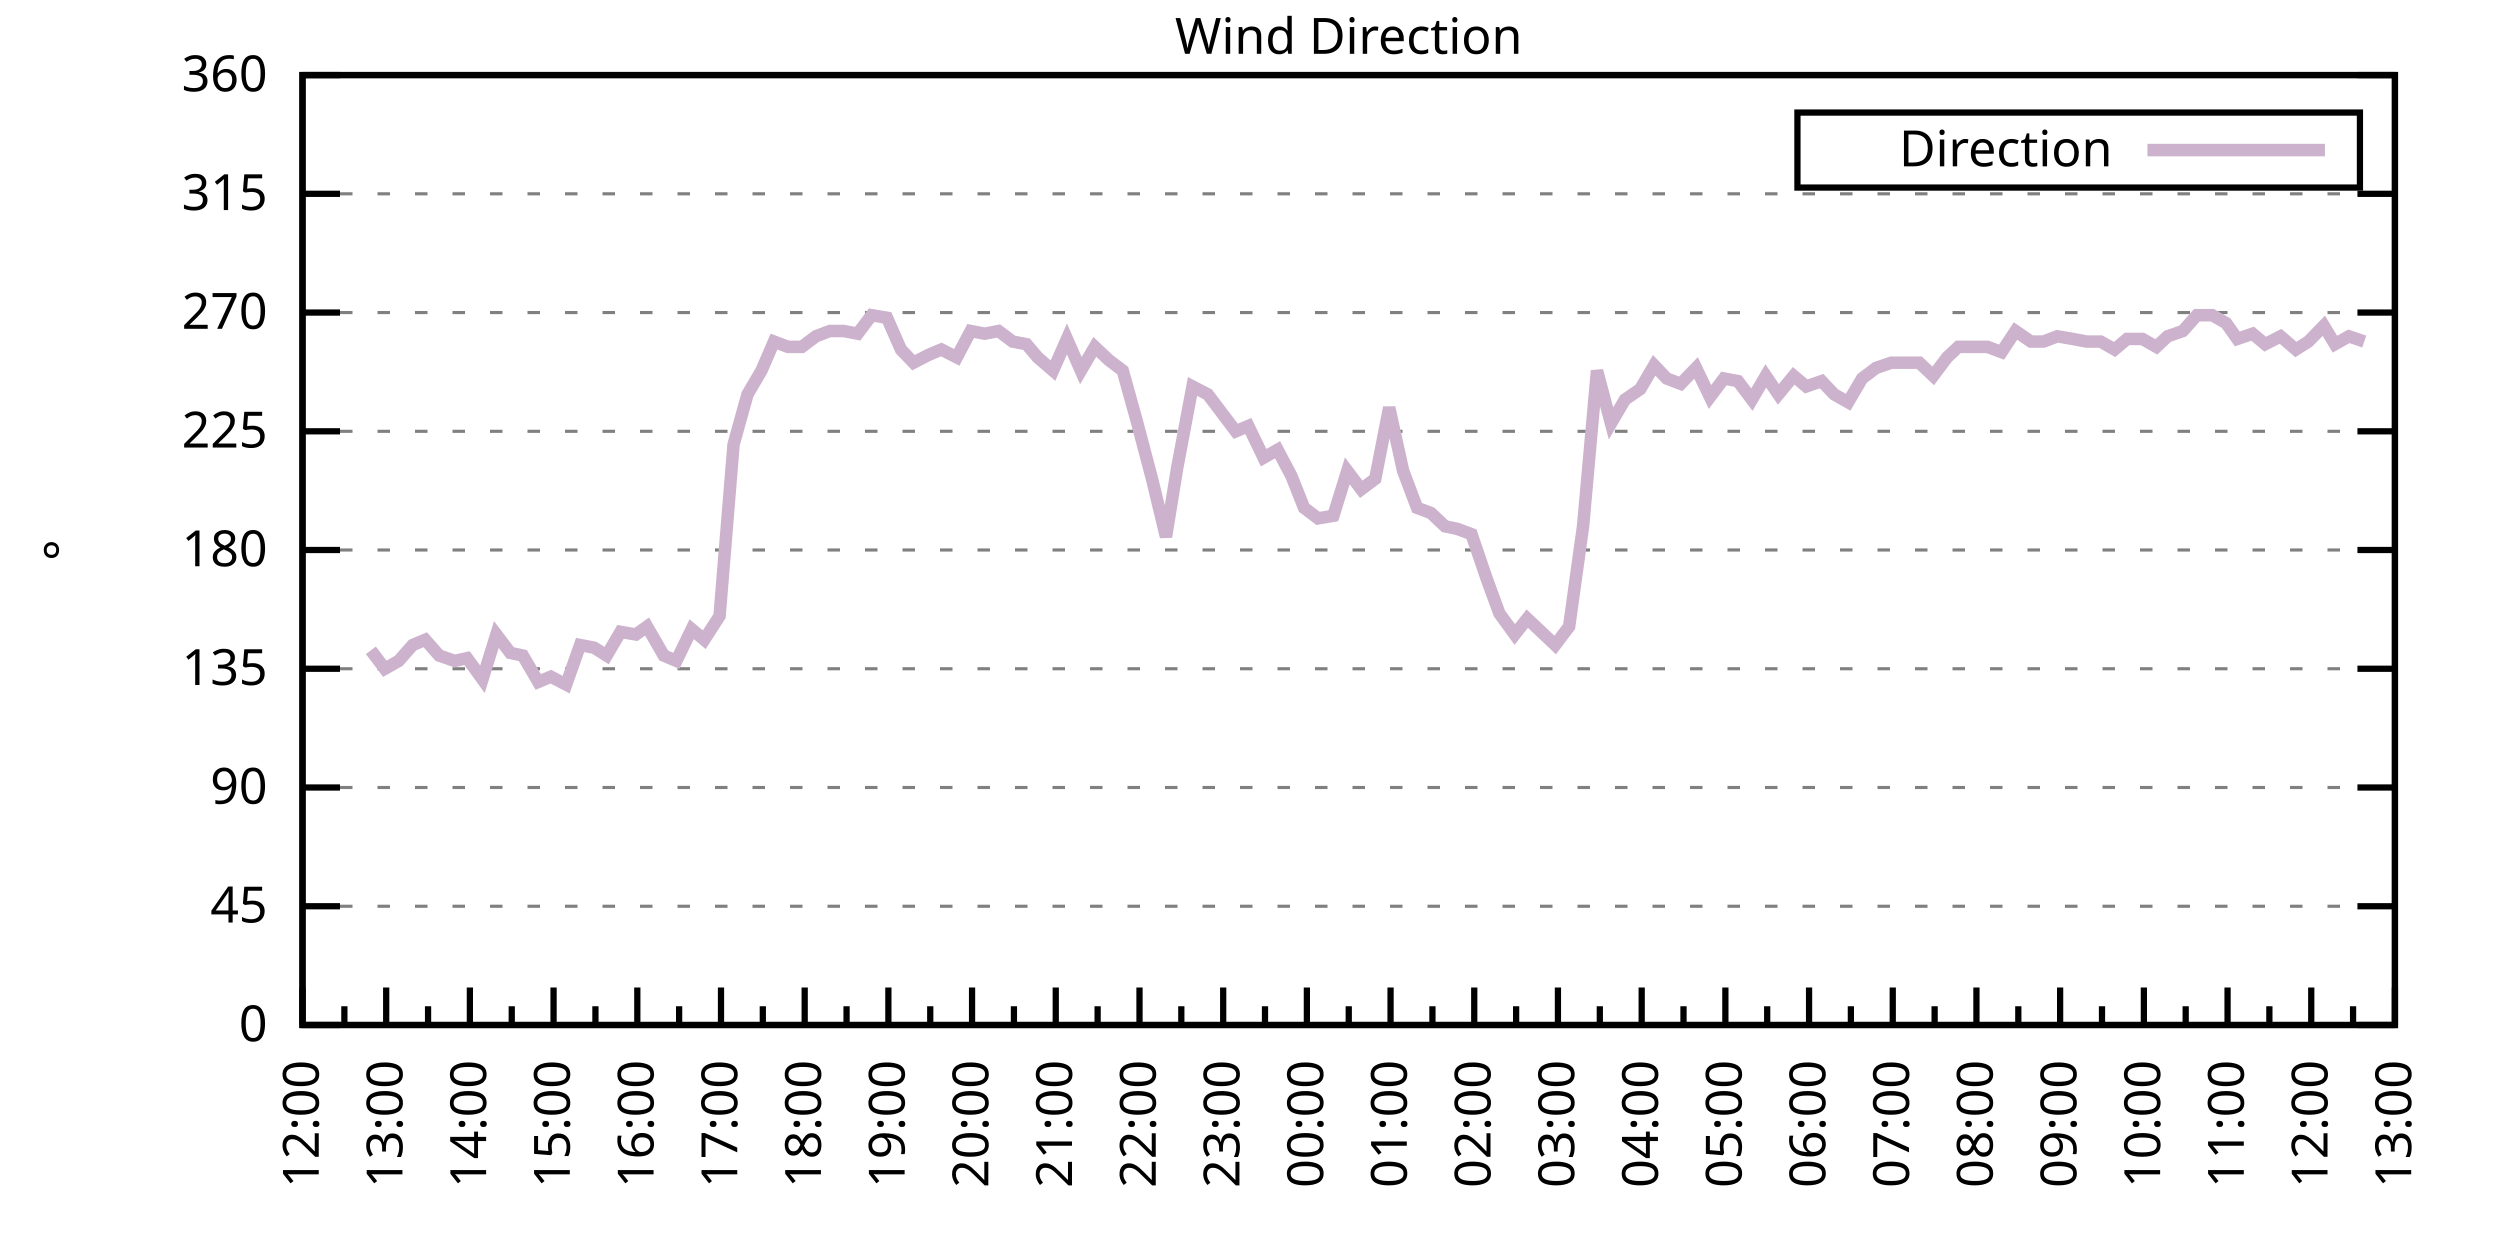
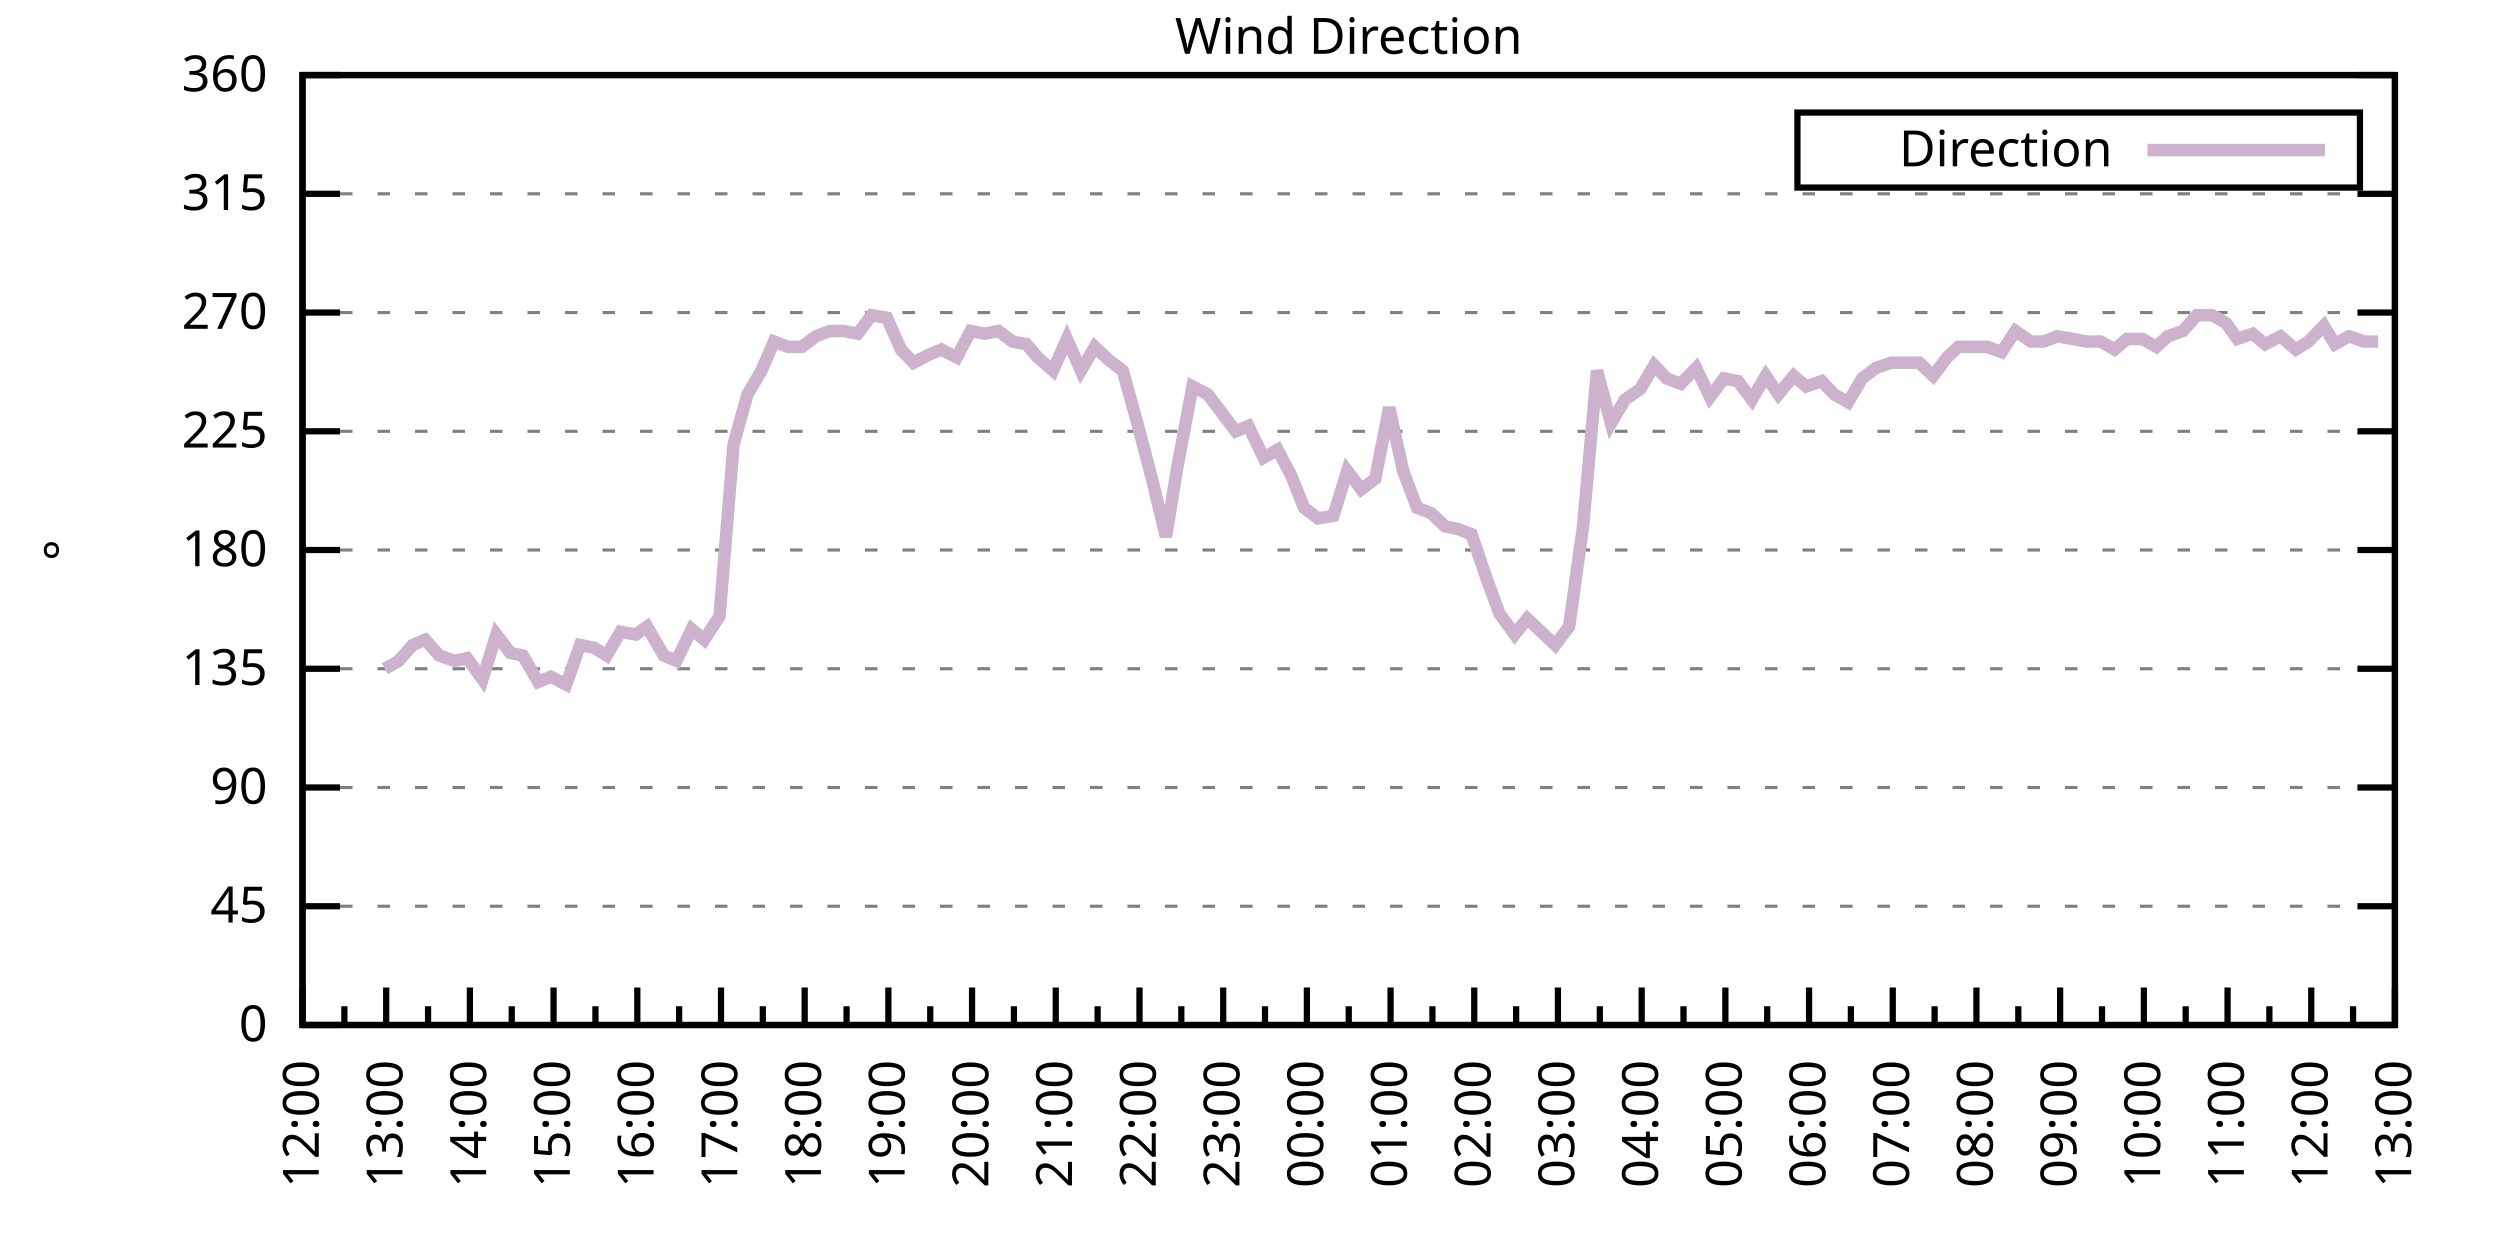
<svg xmlns="http://www.w3.org/2000/svg" xmlns:xlink="http://www.w3.org/1999/xlink" width="400" height="200" viewBox="0 0 400 200">
  <g id="gnuplot_canvas">
    <rect x="0" y="0" width="400" height="200" fill="none" />
    <defs>
      <circle id="gpDot" r="0.5" stroke-width="0.5" stroke="currentColor" />
      <path id="gpPt0" stroke-width="0.333" stroke="currentColor" d="M-1,0 h2 M0,-1 v2" />
      <path id="gpPt1" stroke-width="0.333" stroke="currentColor" d="M-1,-1 L1,1 M1,-1 L-1,1" />
      <path id="gpPt2" stroke-width="0.333" stroke="currentColor" d="M-1,0 L1,0 M0,-1 L0,1 M-1,-1 L1,1 M-1,1 L1,-1" />
      <rect id="gpPt3" stroke-width="0.333" stroke="currentColor" x="-1" y="-1" width="2" height="2" />
      <rect id="gpPt4" stroke-width="0.333" stroke="currentColor" fill="currentColor" x="-1" y="-1" width="2" height="2" />
      <circle id="gpPt5" stroke-width="0.333" stroke="currentColor" cx="0" cy="0" r="1" />
      <use xlink:href="#gpPt5" id="gpPt6" fill="currentColor" stroke="none" />
      <path id="gpPt7" stroke-width="0.333" stroke="currentColor" d="M0,-1.33 L-1.33,0.67 L1.33,0.67 z" />
      <use xlink:href="#gpPt7" id="gpPt8" fill="currentColor" stroke="none" />
      <use xlink:href="#gpPt7" id="gpPt9" stroke="currentColor" transform="rotate(180)" />
      <use xlink:href="#gpPt9" id="gpPt10" fill="currentColor" stroke="none" />
      <use xlink:href="#gpPt3" id="gpPt11" stroke="currentColor" transform="rotate(45)" />
      <use xlink:href="#gpPt11" id="gpPt12" fill="currentColor" stroke="none" />
      <path id="gpPt13" stroke-width="0.333" stroke="currentColor" d="M0,1.330 L1.265,0.411 L0.782,-1.067 L-0.782,-1.076 L-1.265,0.411 z" />
      <use xlink:href="#gpPt13" id="gpPt14" fill="currentColor" stroke="none" />
      <filter id="textbox" filterUnits="objectBoundingBox" x="0" y="0" height="1" width="1">
        <feFlood flood-color="white" flood-opacity="1" result="bgnd" />
        <feComposite in="SourceGraphic" in2="bgnd" operator="atop" />
      </filter>
      <filter id="greybox" filterUnits="objectBoundingBox" x="0" y="0" height="1" width="1">
        <feFlood flood-color="lightgrey" flood-opacity="1" result="grey" />
        <feComposite in="SourceGraphic" in2="grey" operator="atop" />
      </filter>
    </defs>
    <g fill="none" color="white" stroke="currentColor" stroke-width="1.00" stroke-linecap="butt" stroke-linejoin="miter">
</g>
    <g fill="none" color="black" stroke="currentColor" stroke-width="1.00" stroke-linecap="butt" stroke-linejoin="miter">
      <g stroke="none" shape-rendering="crispEdges">
        <polygon fill="rgb(255, 255, 255)" points="48.40,164.00 383.18,164.00 383.18,12.02 48.40,12.02 " />
      </g>
    </g>
    <g fill="none" color="black" stroke="currentColor" stroke-width="1.00" stroke-linecap="butt" stroke-linejoin="miter">
</g>
    <g fill="none" color="black" stroke="black" stroke-width="0.50" stroke-linecap="butt" stroke-linejoin="miter">
</g>
    <g fill="none" color="gray" stroke="currentColor" stroke-width="0.50" stroke-linecap="butt" stroke-linejoin="miter">
      <path stroke="gray" stroke-dasharray="2,4" class="gridline" d="M48.40,164.00 L383.19,164.00  " />
    </g>
    <g fill="none" color="gray" stroke="gray" stroke-width="1.00" stroke-linecap="butt" stroke-linejoin="miter">
</g>
    <g fill="none" color="black" stroke="currentColor" stroke-width="1.00" stroke-linecap="butt" stroke-linejoin="miter">
      <path stroke="black" d="M48.40,164.00 L54.40,164.00 M383.19,164.00 L377.19,164.00  " />
      <g transform="translate(42.80,166.60)" stroke="none" fill="black" font-family="Sans" font-size="8.00" text-anchor="end">
        <text>
          <tspan font-family="Sans"> 0</tspan>
        </text>
      </g>
    </g>
    <g fill="none" color="black" stroke="currentColor" stroke-width="1.00" stroke-linecap="butt" stroke-linejoin="miter">
</g>
    <g fill="none" color="black" stroke="black" stroke-width="0.50" stroke-linecap="butt" stroke-linejoin="miter">
</g>
    <g fill="none" color="gray" stroke="currentColor" stroke-width="0.50" stroke-linecap="butt" stroke-linejoin="miter">
      <path stroke="gray" stroke-dasharray="2,4" class="gridline" d="M48.40,145.00 L383.19,145.00  " />
    </g>
    <g fill="none" color="gray" stroke="gray" stroke-width="1.00" stroke-linecap="butt" stroke-linejoin="miter">
</g>
    <g fill="none" color="black" stroke="currentColor" stroke-width="1.00" stroke-linecap="butt" stroke-linejoin="miter">
      <path stroke="black" d="M48.40,145.00 L54.40,145.00 M383.19,145.00 L377.19,145.00  " />
      <g transform="translate(42.80,147.60)" stroke="none" fill="black" font-family="Sans" font-size="8.00" text-anchor="end">
        <text>
          <tspan font-family="Sans"> 45</tspan>
        </text>
      </g>
    </g>
    <g fill="none" color="black" stroke="currentColor" stroke-width="1.00" stroke-linecap="butt" stroke-linejoin="miter">
</g>
    <g fill="none" color="black" stroke="black" stroke-width="0.50" stroke-linecap="butt" stroke-linejoin="miter">
</g>
    <g fill="none" color="gray" stroke="currentColor" stroke-width="0.50" stroke-linecap="butt" stroke-linejoin="miter">
      <path stroke="gray" stroke-dasharray="2,4" class="gridline" d="M48.40,126.00 L383.19,126.00  " />
    </g>
    <g fill="none" color="gray" stroke="gray" stroke-width="1.00" stroke-linecap="butt" stroke-linejoin="miter">
</g>
    <g fill="none" color="black" stroke="currentColor" stroke-width="1.00" stroke-linecap="butt" stroke-linejoin="miter">
      <path stroke="black" d="M48.40,126.00 L54.40,126.00 M383.19,126.00 L377.19,126.00  " />
      <g transform="translate(42.80,128.60)" stroke="none" fill="black" font-family="Sans" font-size="8.00" text-anchor="end">
        <text>
          <tspan font-family="Sans"> 90</tspan>
        </text>
      </g>
    </g>
    <g fill="none" color="black" stroke="currentColor" stroke-width="1.00" stroke-linecap="butt" stroke-linejoin="miter">
</g>
    <g fill="none" color="black" stroke="black" stroke-width="0.50" stroke-linecap="butt" stroke-linejoin="miter">
</g>
    <g fill="none" color="gray" stroke="currentColor" stroke-width="0.50" stroke-linecap="butt" stroke-linejoin="miter">
      <path stroke="gray" stroke-dasharray="2,4" class="gridline" d="M48.40,107.00 L383.19,107.00  " />
    </g>
    <g fill="none" color="gray" stroke="gray" stroke-width="1.00" stroke-linecap="butt" stroke-linejoin="miter">
</g>
    <g fill="none" color="black" stroke="currentColor" stroke-width="1.00" stroke-linecap="butt" stroke-linejoin="miter">
      <path stroke="black" d="M48.40,107.00 L54.40,107.00 M383.19,107.00 L377.19,107.00  " />
      <g transform="translate(42.80,109.60)" stroke="none" fill="black" font-family="Sans" font-size="8.00" text-anchor="end">
        <text>
          <tspan font-family="Sans"> 135</tspan>
        </text>
      </g>
    </g>
    <g fill="none" color="black" stroke="currentColor" stroke-width="1.00" stroke-linecap="butt" stroke-linejoin="miter">
</g>
    <g fill="none" color="black" stroke="black" stroke-width="0.50" stroke-linecap="butt" stroke-linejoin="miter">
</g>
    <g fill="none" color="gray" stroke="currentColor" stroke-width="0.50" stroke-linecap="butt" stroke-linejoin="miter">
      <path stroke="gray" stroke-dasharray="2,4" class="gridline" d="M48.40,88.00 L383.19,88.00  " />
    </g>
    <g fill="none" color="gray" stroke="gray" stroke-width="1.00" stroke-linecap="butt" stroke-linejoin="miter">
</g>
    <g fill="none" color="black" stroke="currentColor" stroke-width="1.00" stroke-linecap="butt" stroke-linejoin="miter">
      <path stroke="black" d="M48.40,88.00 L54.40,88.00 M383.19,88.00 L377.19,88.00  " />
      <g transform="translate(42.80,90.60)" stroke="none" fill="black" font-family="Sans" font-size="8.00" text-anchor="end">
        <text>
          <tspan font-family="Sans"> 180</tspan>
        </text>
      </g>
    </g>
    <g fill="none" color="black" stroke="currentColor" stroke-width="1.00" stroke-linecap="butt" stroke-linejoin="miter">
</g>
    <g fill="none" color="black" stroke="black" stroke-width="0.50" stroke-linecap="butt" stroke-linejoin="miter">
</g>
    <g fill="none" color="gray" stroke="currentColor" stroke-width="0.50" stroke-linecap="butt" stroke-linejoin="miter">
      <path stroke="gray" stroke-dasharray="2,4" class="gridline" d="M48.40,69.01 L383.19,69.01  " />
    </g>
    <g fill="none" color="gray" stroke="gray" stroke-width="1.00" stroke-linecap="butt" stroke-linejoin="miter">
</g>
    <g fill="none" color="black" stroke="currentColor" stroke-width="1.00" stroke-linecap="butt" stroke-linejoin="miter">
      <path stroke="black" d="M48.40,69.01 L54.40,69.01 M383.19,69.01 L377.19,69.01  " />
      <g transform="translate(42.80,71.61)" stroke="none" fill="black" font-family="Sans" font-size="8.00" text-anchor="end">
        <text>
          <tspan font-family="Sans"> 225</tspan>
        </text>
      </g>
    </g>
    <g fill="none" color="black" stroke="currentColor" stroke-width="1.00" stroke-linecap="butt" stroke-linejoin="miter">
</g>
    <g fill="none" color="black" stroke="black" stroke-width="0.50" stroke-linecap="butt" stroke-linejoin="miter">
</g>
    <g fill="none" color="gray" stroke="currentColor" stroke-width="0.50" stroke-linecap="butt" stroke-linejoin="miter">
      <path stroke="gray" stroke-dasharray="2,4" class="gridline" d="M48.40,50.01 L383.19,50.01  " />
    </g>
    <g fill="none" color="gray" stroke="gray" stroke-width="1.00" stroke-linecap="butt" stroke-linejoin="miter">
</g>
    <g fill="none" color="black" stroke="currentColor" stroke-width="1.00" stroke-linecap="butt" stroke-linejoin="miter">
      <path stroke="black" d="M48.40,50.01 L54.40,50.01 M383.19,50.01 L377.19,50.01  " />
      <g transform="translate(42.80,52.61)" stroke="none" fill="black" font-family="Sans" font-size="8.00" text-anchor="end">
        <text>
          <tspan font-family="Sans"> 270</tspan>
        </text>
      </g>
    </g>
    <g fill="none" color="black" stroke="currentColor" stroke-width="1.00" stroke-linecap="butt" stroke-linejoin="miter">
</g>
    <g fill="none" color="black" stroke="black" stroke-width="0.50" stroke-linecap="butt" stroke-linejoin="miter">
</g>
    <g fill="none" color="gray" stroke="currentColor" stroke-width="0.50" stroke-linecap="butt" stroke-linejoin="miter">
      <path stroke="gray" stroke-dasharray="2,4" class="gridline" d="M48.40,31.01 L383.19,31.01  " />
    </g>
    <g fill="none" color="gray" stroke="gray" stroke-width="1.00" stroke-linecap="butt" stroke-linejoin="miter">
</g>
    <g fill="none" color="black" stroke="currentColor" stroke-width="1.00" stroke-linecap="butt" stroke-linejoin="miter">
      <path stroke="black" d="M48.40,31.01 L54.40,31.01 M383.19,31.01 L377.19,31.01  " />
      <g transform="translate(42.80,33.61)" stroke="none" fill="black" font-family="Sans" font-size="8.00" text-anchor="end">
        <text>
          <tspan font-family="Sans"> 315</tspan>
        </text>
      </g>
    </g>
    <g fill="none" color="black" stroke="currentColor" stroke-width="1.00" stroke-linecap="butt" stroke-linejoin="miter">
</g>
    <g fill="none" color="black" stroke="black" stroke-width="0.50" stroke-linecap="butt" stroke-linejoin="miter">
</g>
    <g fill="none" color="gray" stroke="currentColor" stroke-width="0.50" stroke-linecap="butt" stroke-linejoin="miter">
      <path stroke="gray" stroke-dasharray="2,4" class="gridline" d="M48.40,12.01 L383.19,12.01  " />
    </g>
    <g fill="none" color="gray" stroke="gray" stroke-width="1.00" stroke-linecap="butt" stroke-linejoin="miter">
</g>
    <g fill="none" color="black" stroke="currentColor" stroke-width="1.00" stroke-linecap="butt" stroke-linejoin="miter">
      <path stroke="black" d="M48.40,12.01 L54.40,12.01 M383.19,12.01 L377.19,12.01  " />
      <g transform="translate(42.80,14.61)" stroke="none" fill="black" font-family="Sans" font-size="8.00" text-anchor="end">
        <text>
          <tspan font-family="Sans"> 360</tspan>
        </text>
      </g>
    </g>
    <g fill="none" color="black" stroke="currentColor" stroke-width="1.00" stroke-linecap="butt" stroke-linejoin="miter">
      <path stroke="black" d="M48.40,164.00 L48.40,158.00  " />
      <g transform="translate(51.00,169.60) rotate(270)" stroke="none" fill="black" font-family="Sans" font-size="8.00" text-anchor="end">
        <text>
          <tspan font-family="Sans">12:00</tspan>
        </text>
      </g>
    </g>
    <g fill="none" color="black" stroke="currentColor" stroke-width="1.00" stroke-linecap="butt" stroke-linejoin="miter">
      <path stroke="black" d="M55.10,164.00 L55.10,161.00 M61.79,164.00 L61.79,158.00  " />
      <g transform="translate(64.39,169.60) rotate(270)" stroke="none" fill="black" font-family="Sans" font-size="8.00" text-anchor="end">
        <text>
          <tspan font-family="Sans">13:00</tspan>
        </text>
      </g>
    </g>
    <g fill="none" color="black" stroke="currentColor" stroke-width="1.00" stroke-linecap="butt" stroke-linejoin="miter">
      <path stroke="black" d="M68.49,164.00 L68.49,161.00 M75.18,164.00 L75.18,158.00  " />
      <g transform="translate(77.78,169.60) rotate(270)" stroke="none" fill="black" font-family="Sans" font-size="8.00" text-anchor="end">
        <text>
          <tspan font-family="Sans">14:00</tspan>
        </text>
      </g>
    </g>
    <g fill="none" color="black" stroke="currentColor" stroke-width="1.00" stroke-linecap="butt" stroke-linejoin="miter">
      <path stroke="black" d="M81.88,164.00 L81.88,161.00 M88.57,164.00 L88.57,158.00  " />
      <g transform="translate(91.17,169.60) rotate(270)" stroke="none" fill="black" font-family="Sans" font-size="8.00" text-anchor="end">
        <text>
          <tspan font-family="Sans">15:00</tspan>
        </text>
      </g>
    </g>
    <g fill="none" color="black" stroke="currentColor" stroke-width="1.00" stroke-linecap="butt" stroke-linejoin="miter">
      <path stroke="black" d="M95.27,164.00 L95.27,161.00 M101.97,164.00 L101.97,158.00  " />
      <g transform="translate(104.57,169.60) rotate(270)" stroke="none" fill="black" font-family="Sans" font-size="8.00" text-anchor="end">
        <text>
          <tspan font-family="Sans">16:00</tspan>
        </text>
      </g>
    </g>
    <g fill="none" color="black" stroke="currentColor" stroke-width="1.00" stroke-linecap="butt" stroke-linejoin="miter">
      <path stroke="black" d="M108.66,164.00 L108.66,161.00 M115.36,164.00 L115.36,158.00  " />
      <g transform="translate(117.96,169.60) rotate(270)" stroke="none" fill="black" font-family="Sans" font-size="8.00" text-anchor="end">
        <text>
          <tspan font-family="Sans">17:00</tspan>
        </text>
      </g>
    </g>
    <g fill="none" color="black" stroke="currentColor" stroke-width="1.00" stroke-linecap="butt" stroke-linejoin="miter">
      <path stroke="black" d="M122.05,164.00 L122.05,161.00 M128.75,164.00 L128.75,158.00  " />
      <g transform="translate(131.35,169.60) rotate(270)" stroke="none" fill="black" font-family="Sans" font-size="8.00" text-anchor="end">
        <text>
          <tspan font-family="Sans">18:00</tspan>
        </text>
      </g>
    </g>
    <g fill="none" color="black" stroke="currentColor" stroke-width="1.00" stroke-linecap="butt" stroke-linejoin="miter">
      <path stroke="black" d="M135.45,164.00 L135.45,161.00 M142.14,164.00 L142.14,158.00  " />
      <g transform="translate(144.74,169.60) rotate(270)" stroke="none" fill="black" font-family="Sans" font-size="8.00" text-anchor="end">
        <text>
          <tspan font-family="Sans">19:00</tspan>
        </text>
      </g>
    </g>
    <g fill="none" color="black" stroke="currentColor" stroke-width="1.00" stroke-linecap="butt" stroke-linejoin="miter">
      <path stroke="black" d="M148.84,164.00 L148.84,161.00 M155.53,164.00 L155.53,158.00  " />
      <g transform="translate(158.13,169.60) rotate(270)" stroke="none" fill="black" font-family="Sans" font-size="8.00" text-anchor="end">
        <text>
          <tspan font-family="Sans">20:00</tspan>
        </text>
      </g>
    </g>
    <g fill="none" color="black" stroke="currentColor" stroke-width="1.00" stroke-linecap="butt" stroke-linejoin="miter">
      <path stroke="black" d="M162.23,164.00 L162.23,161.00 M168.92,164.00 L168.92,158.00  " />
      <g transform="translate(171.52,169.60) rotate(270)" stroke="none" fill="black" font-family="Sans" font-size="8.00" text-anchor="end">
        <text>
          <tspan font-family="Sans">21:00</tspan>
        </text>
      </g>
    </g>
    <g fill="none" color="black" stroke="currentColor" stroke-width="1.00" stroke-linecap="butt" stroke-linejoin="miter">
      <path stroke="black" d="M175.62,164.00 L175.62,161.00 M182.32,164.00 L182.32,158.00  " />
      <g transform="translate(184.92,169.60) rotate(270)" stroke="none" fill="black" font-family="Sans" font-size="8.00" text-anchor="end">
        <text>
          <tspan font-family="Sans">22:00</tspan>
        </text>
      </g>
    </g>
    <g fill="none" color="black" stroke="currentColor" stroke-width="1.00" stroke-linecap="butt" stroke-linejoin="miter">
      <path stroke="black" d="M189.01,164.00 L189.01,161.00 M195.71,164.00 L195.71,158.00  " />
      <g transform="translate(198.31,169.60) rotate(270)" stroke="none" fill="black" font-family="Sans" font-size="8.00" text-anchor="end">
        <text>
          <tspan font-family="Sans">23:00</tspan>
        </text>
      </g>
    </g>
    <g fill="none" color="black" stroke="currentColor" stroke-width="1.00" stroke-linecap="butt" stroke-linejoin="miter">
      <path stroke="black" d="M202.40,164.00 L202.40,161.00 M209.10,164.00 L209.10,158.00  " />
      <g transform="translate(211.70,169.60) rotate(270)" stroke="none" fill="black" font-family="Sans" font-size="8.00" text-anchor="end">
        <text>
          <tspan font-family="Sans">00:00</tspan>
        </text>
      </g>
    </g>
    <g fill="none" color="black" stroke="currentColor" stroke-width="1.00" stroke-linecap="butt" stroke-linejoin="miter">
      <path stroke="black" d="M215.80,164.00 L215.80,161.00 M222.49,164.00 L222.49,158.00  " />
      <g transform="translate(225.09,169.60) rotate(270)" stroke="none" fill="black" font-family="Sans" font-size="8.00" text-anchor="end">
        <text>
          <tspan font-family="Sans">01:00</tspan>
        </text>
      </g>
    </g>
    <g fill="none" color="black" stroke="currentColor" stroke-width="1.00" stroke-linecap="butt" stroke-linejoin="miter">
      <path stroke="black" d="M229.19,164.00 L229.19,161.00 M235.88,164.00 L235.88,158.00  " />
      <g transform="translate(238.48,169.60) rotate(270)" stroke="none" fill="black" font-family="Sans" font-size="8.00" text-anchor="end">
        <text>
          <tspan font-family="Sans">02:00</tspan>
        </text>
      </g>
    </g>
    <g fill="none" color="black" stroke="currentColor" stroke-width="1.00" stroke-linecap="butt" stroke-linejoin="miter">
      <path stroke="black" d="M242.58,164.00 L242.58,161.00 M249.27,164.00 L249.27,158.00  " />
      <g transform="translate(251.87,169.60) rotate(270)" stroke="none" fill="black" font-family="Sans" font-size="8.00" text-anchor="end">
        <text>
          <tspan font-family="Sans">03:00</tspan>
        </text>
      </g>
    </g>
    <g fill="none" color="black" stroke="currentColor" stroke-width="1.00" stroke-linecap="butt" stroke-linejoin="miter">
      <path stroke="black" d="M255.97,164.00 L255.97,161.00 M262.67,164.00 L262.67,158.00  " />
      <g transform="translate(265.27,169.60) rotate(270)" stroke="none" fill="black" font-family="Sans" font-size="8.00" text-anchor="end">
        <text>
          <tspan font-family="Sans">04:00</tspan>
        </text>
      </g>
    </g>
    <g fill="none" color="black" stroke="currentColor" stroke-width="1.00" stroke-linecap="butt" stroke-linejoin="miter">
      <path stroke="black" d="M269.36,164.00 L269.36,161.00 M276.06,164.00 L276.06,158.00  " />
      <g transform="translate(278.66,169.60) rotate(270)" stroke="none" fill="black" font-family="Sans" font-size="8.00" text-anchor="end">
        <text>
          <tspan font-family="Sans">05:00</tspan>
        </text>
      </g>
    </g>
    <g fill="none" color="black" stroke="currentColor" stroke-width="1.00" stroke-linecap="butt" stroke-linejoin="miter">
      <path stroke="black" d="M282.75,164.00 L282.75,161.00 M289.45,164.00 L289.45,158.00  " />
      <g transform="translate(292.05,169.60) rotate(270)" stroke="none" fill="black" font-family="Sans" font-size="8.00" text-anchor="end">
        <text>
          <tspan font-family="Sans">06:00</tspan>
        </text>
      </g>
    </g>
    <g fill="none" color="black" stroke="currentColor" stroke-width="1.00" stroke-linecap="butt" stroke-linejoin="miter">
      <path stroke="black" d="M296.14,164.00 L296.14,161.00 M302.84,164.00 L302.84,158.00  " />
      <g transform="translate(305.44,169.60) rotate(270)" stroke="none" fill="black" font-family="Sans" font-size="8.00" text-anchor="end">
        <text>
          <tspan font-family="Sans">07:00</tspan>
        </text>
      </g>
    </g>
    <g fill="none" color="black" stroke="currentColor" stroke-width="1.00" stroke-linecap="butt" stroke-linejoin="miter">
      <path stroke="black" d="M309.54,164.00 L309.54,161.00 M316.23,164.00 L316.23,158.00  " />
      <g transform="translate(318.83,169.60) rotate(270)" stroke="none" fill="black" font-family="Sans" font-size="8.00" text-anchor="end">
        <text>
          <tspan font-family="Sans">08:00</tspan>
        </text>
      </g>
    </g>
    <g fill="none" color="black" stroke="currentColor" stroke-width="1.00" stroke-linecap="butt" stroke-linejoin="miter">
      <path stroke="black" d="M322.93,164.00 L322.93,161.00 M329.62,164.00 L329.62,158.00  " />
      <g transform="translate(332.22,169.60) rotate(270)" stroke="none" fill="black" font-family="Sans" font-size="8.00" text-anchor="end">
        <text>
          <tspan font-family="Sans">09:00</tspan>
        </text>
      </g>
    </g>
    <g fill="none" color="black" stroke="currentColor" stroke-width="1.00" stroke-linecap="butt" stroke-linejoin="miter">
      <path stroke="black" d="M336.32,164.00 L336.32,161.00 M343.02,164.00 L343.02,158.00  " />
      <g transform="translate(345.62,169.60) rotate(270)" stroke="none" fill="black" font-family="Sans" font-size="8.00" text-anchor="end">
        <text>
          <tspan font-family="Sans">10:00</tspan>
        </text>
      </g>
    </g>
    <g fill="none" color="black" stroke="currentColor" stroke-width="1.00" stroke-linecap="butt" stroke-linejoin="miter">
      <path stroke="black" d="M349.71,164.00 L349.71,161.00 M356.41,164.00 L356.41,158.00  " />
      <g transform="translate(359.01,169.60) rotate(270)" stroke="none" fill="black" font-family="Sans" font-size="8.00" text-anchor="end">
        <text>
          <tspan font-family="Sans">11:00</tspan>
        </text>
      </g>
    </g>
    <g fill="none" color="black" stroke="currentColor" stroke-width="1.00" stroke-linecap="butt" stroke-linejoin="miter">
      <path stroke="black" d="M363.10,164.00 L363.10,161.00 M369.80,164.00 L369.80,158.00  " />
      <g transform="translate(372.40,169.60) rotate(270)" stroke="none" fill="black" font-family="Sans" font-size="8.00" text-anchor="end">
        <text>
          <tspan font-family="Sans">12:00</tspan>
        </text>
      </g>
    </g>
    <g fill="none" color="black" stroke="currentColor" stroke-width="1.00" stroke-linecap="butt" stroke-linejoin="miter">
      <path stroke="black" d="M376.49,164.00 L376.49,161.00 M383.19,164.00 L383.19,158.00  " />
      <g transform="translate(385.79,169.60) rotate(270)" stroke="none" fill="black" font-family="Sans" font-size="8.00" text-anchor="end">
        <text>
          <tspan font-family="Sans">13:00</tspan>
        </text>
      </g>
    </g>
    <g fill="none" color="black" stroke="currentColor" stroke-width="1.00" stroke-linecap="butt" stroke-linejoin="miter">
</g>
    <g fill="none" color="black" stroke="currentColor" stroke-width="1.00" stroke-linecap="butt" stroke-linejoin="miter">
      <path stroke="black" d="M48.40,12.01 L48.40,164.00 L383.19,164.00 L383.19,12.01 L48.40,12.01 Z  " />
    </g>
    <g fill="none" color="black" stroke="currentColor" stroke-width="1.00" stroke-linecap="butt" stroke-linejoin="miter">
      <g transform="translate(12.80,88.01) rotate(270)" stroke="none" fill="black" font-family="Sans" font-size="8.00" text-anchor="middle">
        <text>
          <tspan font-family="Sans">°</tspan>
        </text>
      </g>
    </g>
    <g fill="none" color="black" stroke="currentColor" stroke-width="1.00" stroke-linecap="butt" stroke-linejoin="miter">
</g>
    <g fill="none" color="black" stroke="currentColor" stroke-width="1.00" stroke-linecap="butt" stroke-linejoin="miter">
      <path stroke="black" d="M287.59,30.01 L287.59,18.01 L377.59,18.01 L377.59,30.01 L287.59,30.01 Z  " />
    </g>
    <g id="Wind_direction_plot_1">
      <g fill="none" color="white" stroke="black" stroke-width="2.00" stroke-linecap="butt" stroke-linejoin="miter">
</g>
      <g fill="none" color="black" stroke="currentColor" stroke-width="2.00" stroke-linecap="butt" stroke-linejoin="miter">
        <g transform="translate(337.99,26.61)" stroke="none" fill="black" font-family="Sans" font-size="8.00" text-anchor="end">
          <text>
            <tspan font-family="Sans">Direction</tspan>
          </text>
        </g>
      </g>
      <g fill="none" color="black" stroke="currentColor" stroke-width="2.00" stroke-linecap="butt" stroke-linejoin="miter">
-         <path stroke="rgb(204, 178, 204)" d="M343.59,24.01 L371.99,24.01 M59.34,104.05 L61.57,107.00 L63.80,105.74 L66.03,103.20 L68.04,102.36 L70.27,104.89   L72.73,105.74 L74.74,105.31 L77.19,108.69 L79.42,101.52 L81.66,104.47 L83.66,104.89 L86.12,109.11 L88.13,108.27   L90.58,109.54 L92.82,103.20 L95.05,103.63 L97.06,104.89 L99.29,101.09 L101.74,101.52 L103.53,100.25 L106.21,104.89   L108.22,105.74 L110.67,100.67 L112.68,102.36 L115.13,98.56 L117.37,71.12 L119.60,63.10 L121.83,59.30 L123.84,54.65   L126.07,55.50 L128.30,55.50 L130.54,53.81 L132.77,52.96 L135.00,52.96 L137.23,53.39 L139.46,50.43 L141.92,50.85   L144.15,55.92 L146.16,58.03 L148.61,56.76 L150.62,55.92 L153.08,57.18 L155.31,52.96 L157.54,53.39 L159.77,52.96   L162.01,54.65 L164.24,55.07 L166.02,57.18 L168.48,59.30 L170.71,54.23 L172.94,59.30 L175.17,55.50 L177.41,57.61   L179.64,59.30 L181.87,67.32 L184.32,76.61 L186.56,85.89 L188.34,74.92 L190.80,61.83 L193.25,63.10 L195.48,66.05   L197.72,69.01 L199.73,68.16 L202.18,73.23 L204.41,71.96 L206.64,76.18 L208.65,81.25 L210.88,82.94 L213.34,82.52   L215.57,75.34 L217.80,78.29 L220.04,76.61 L222.27,65.21 L224.50,75.34 L226.73,81.25 L228.96,82.09 L231.20,84.21   L233.20,84.63 L235.44,85.47 L237.89,92.65 L239.90,98.14 L242.36,101.52 L244.36,98.98 L246.60,101.09 L248.83,103.20   L251.06,100.25 L253.29,84.21 L255.52,59.30 L257.76,67.74 L259.99,63.94 L262.44,62.25 L264.67,58.45 L266.68,60.56   L268.92,61.41 L271.37,58.87 L273.60,63.52 L275.83,60.56 L278.07,60.98 L280.30,63.94 L282.53,60.14 L284.54,63.10   L286.99,60.14 L289.00,61.83 L291.46,60.98 L293.47,63.10 L295.70,64.36 L297.93,60.56 L300.16,58.87 L302.62,58.03   L304.85,58.03 L307.08,58.03 L309.31,60.14 L311.54,57.18 L313.33,55.50 L318.02,55.50 L320.25,56.34 L322.48,52.96   L324.94,54.65 L326.95,54.65 L329.18,53.81 L331.63,54.23 L333.86,54.65 L336.10,54.65 L338.33,55.92 L340.34,54.23   L342.79,54.23 L345.02,55.50 L346.81,53.81 L349.26,52.96 L351.50,50.43 L353.95,50.43 L356.18,51.70 L357.97,54.23   L360.42,53.39 L362.43,55.07 L364.89,53.81 L367.34,55.92 L369.35,54.65 L371.81,52.12 L373.59,55.07 L375.82,53.81   L378.28,54.65  " />
+         <path stroke="rgb(204, 178, 204)" d="M343.59,24.01 L371.99,24.01 M61.57,107.00 L63.80,105.74 L66.03,103.20 L68.04,102.36 L70.27,104.89 L72.73,105.74   L74.74,105.31 L77.19,108.69 L79.42,101.52 L81.66,104.47 L83.66,104.89 L86.12,109.11 L88.13,108.27 L90.58,109.54   L92.82,103.20 L95.05,103.63 L97.06,104.89 L99.29,101.09 L101.74,101.52 L103.53,100.25 L106.21,104.89 L108.22,105.74   L110.67,100.67 L112.68,102.36 L115.13,98.56 L117.37,71.12 L119.60,63.10 L121.83,59.30 L123.84,54.65 L126.07,55.50   L128.30,55.50 L130.54,53.81 L132.77,52.96 L135.00,52.96 L137.23,53.39 L139.46,50.43 L141.92,50.85 L144.15,55.92   L146.16,58.03 L148.61,56.76 L150.62,55.92 L153.08,57.18 L155.31,52.96 L157.54,53.39 L159.77,52.96 L162.01,54.65   L164.24,55.07 L166.02,57.18 L168.48,59.30 L170.71,54.23 L172.94,59.30 L175.17,55.50 L177.41,57.61 L179.64,59.30   L181.87,67.32 L184.32,76.61 L186.56,85.89 L188.34,74.92 L190.80,61.83 L193.25,63.10 L195.48,66.05 L197.72,69.01   L199.73,68.16 L202.18,73.23 L204.41,71.96 L206.64,76.18 L208.65,81.25 L210.88,82.94 L213.34,82.52 L215.57,75.34   L217.80,78.29 L220.04,76.61 L222.27,65.21 L224.50,75.34 L226.73,81.25 L228.96,82.09 L231.20,84.21 L233.20,84.63   L235.44,85.47 L237.89,92.65 L239.90,98.14 L242.36,101.52 L244.36,98.98 L246.60,101.09 L248.83,103.20 L251.06,100.25   L253.29,84.21 L255.52,59.30 L257.76,67.74 L259.99,63.94 L262.44,62.25 L264.67,58.45 L266.68,60.56 L268.92,61.41   L271.37,58.87 L273.60,63.52 L275.83,60.56 L278.07,60.98 L280.30,63.94 L282.53,60.14 L284.54,63.10 L286.99,60.14   L289.00,61.83 L291.46,60.98 L293.47,63.10 L295.70,64.36 L297.93,60.56 L300.16,58.87 L302.62,58.03 L304.85,58.03   L307.08,58.03 L309.31,60.14 L311.54,57.18 L313.33,55.50 L318.02,55.50 L320.25,56.34 L322.48,52.96 L324.94,54.65   L326.95,54.65 L329.18,53.81 L331.63,54.23 L333.86,54.65 L336.10,54.65 L338.33,55.92 L340.34,54.23 L342.79,54.23   L345.02,55.50 L346.81,53.81 L349.26,52.96 L351.50,50.43 L353.95,50.43 L356.18,51.70 L357.97,54.23 L360.42,53.39   L362.43,55.07 L364.89,53.81 L367.34,55.92 L369.35,54.65 L371.81,52.12 L373.59,55.07 L375.82,53.81 L378.28,54.65   L380.51,54.65  " />
      </g>
    </g>
    <g fill="none" color="black" stroke="currentColor" stroke-width="2.00" stroke-linecap="butt" stroke-linejoin="miter">
</g>
    <g fill="none" color="black" stroke="black" stroke-width="1.00" stroke-linecap="butt" stroke-linejoin="miter">
</g>
    <g fill="none" color="black" stroke="currentColor" stroke-width="1.00" stroke-linecap="butt" stroke-linejoin="miter">
      <path stroke="black" d="M48.40,12.01 L48.40,164.00 L383.19,164.00 L383.19,12.01 L48.40,12.01 Z  " />
    </g>
    <g fill="none" color="black" stroke="currentColor" stroke-width="1.00" stroke-linecap="butt" stroke-linejoin="miter">
      <g transform="translate(215.79,8.61)" stroke="none" fill="black" font-family="Sans" font-size="8.00" text-anchor="middle">
        <text>
          <tspan font-family="Sans">Wind Direction</tspan>
        </text>
      </g>
    </g>
    <g fill="none" color="black" stroke="currentColor" stroke-width="1.00" stroke-linecap="butt" stroke-linejoin="miter">
</g>
  </g>
</svg>
